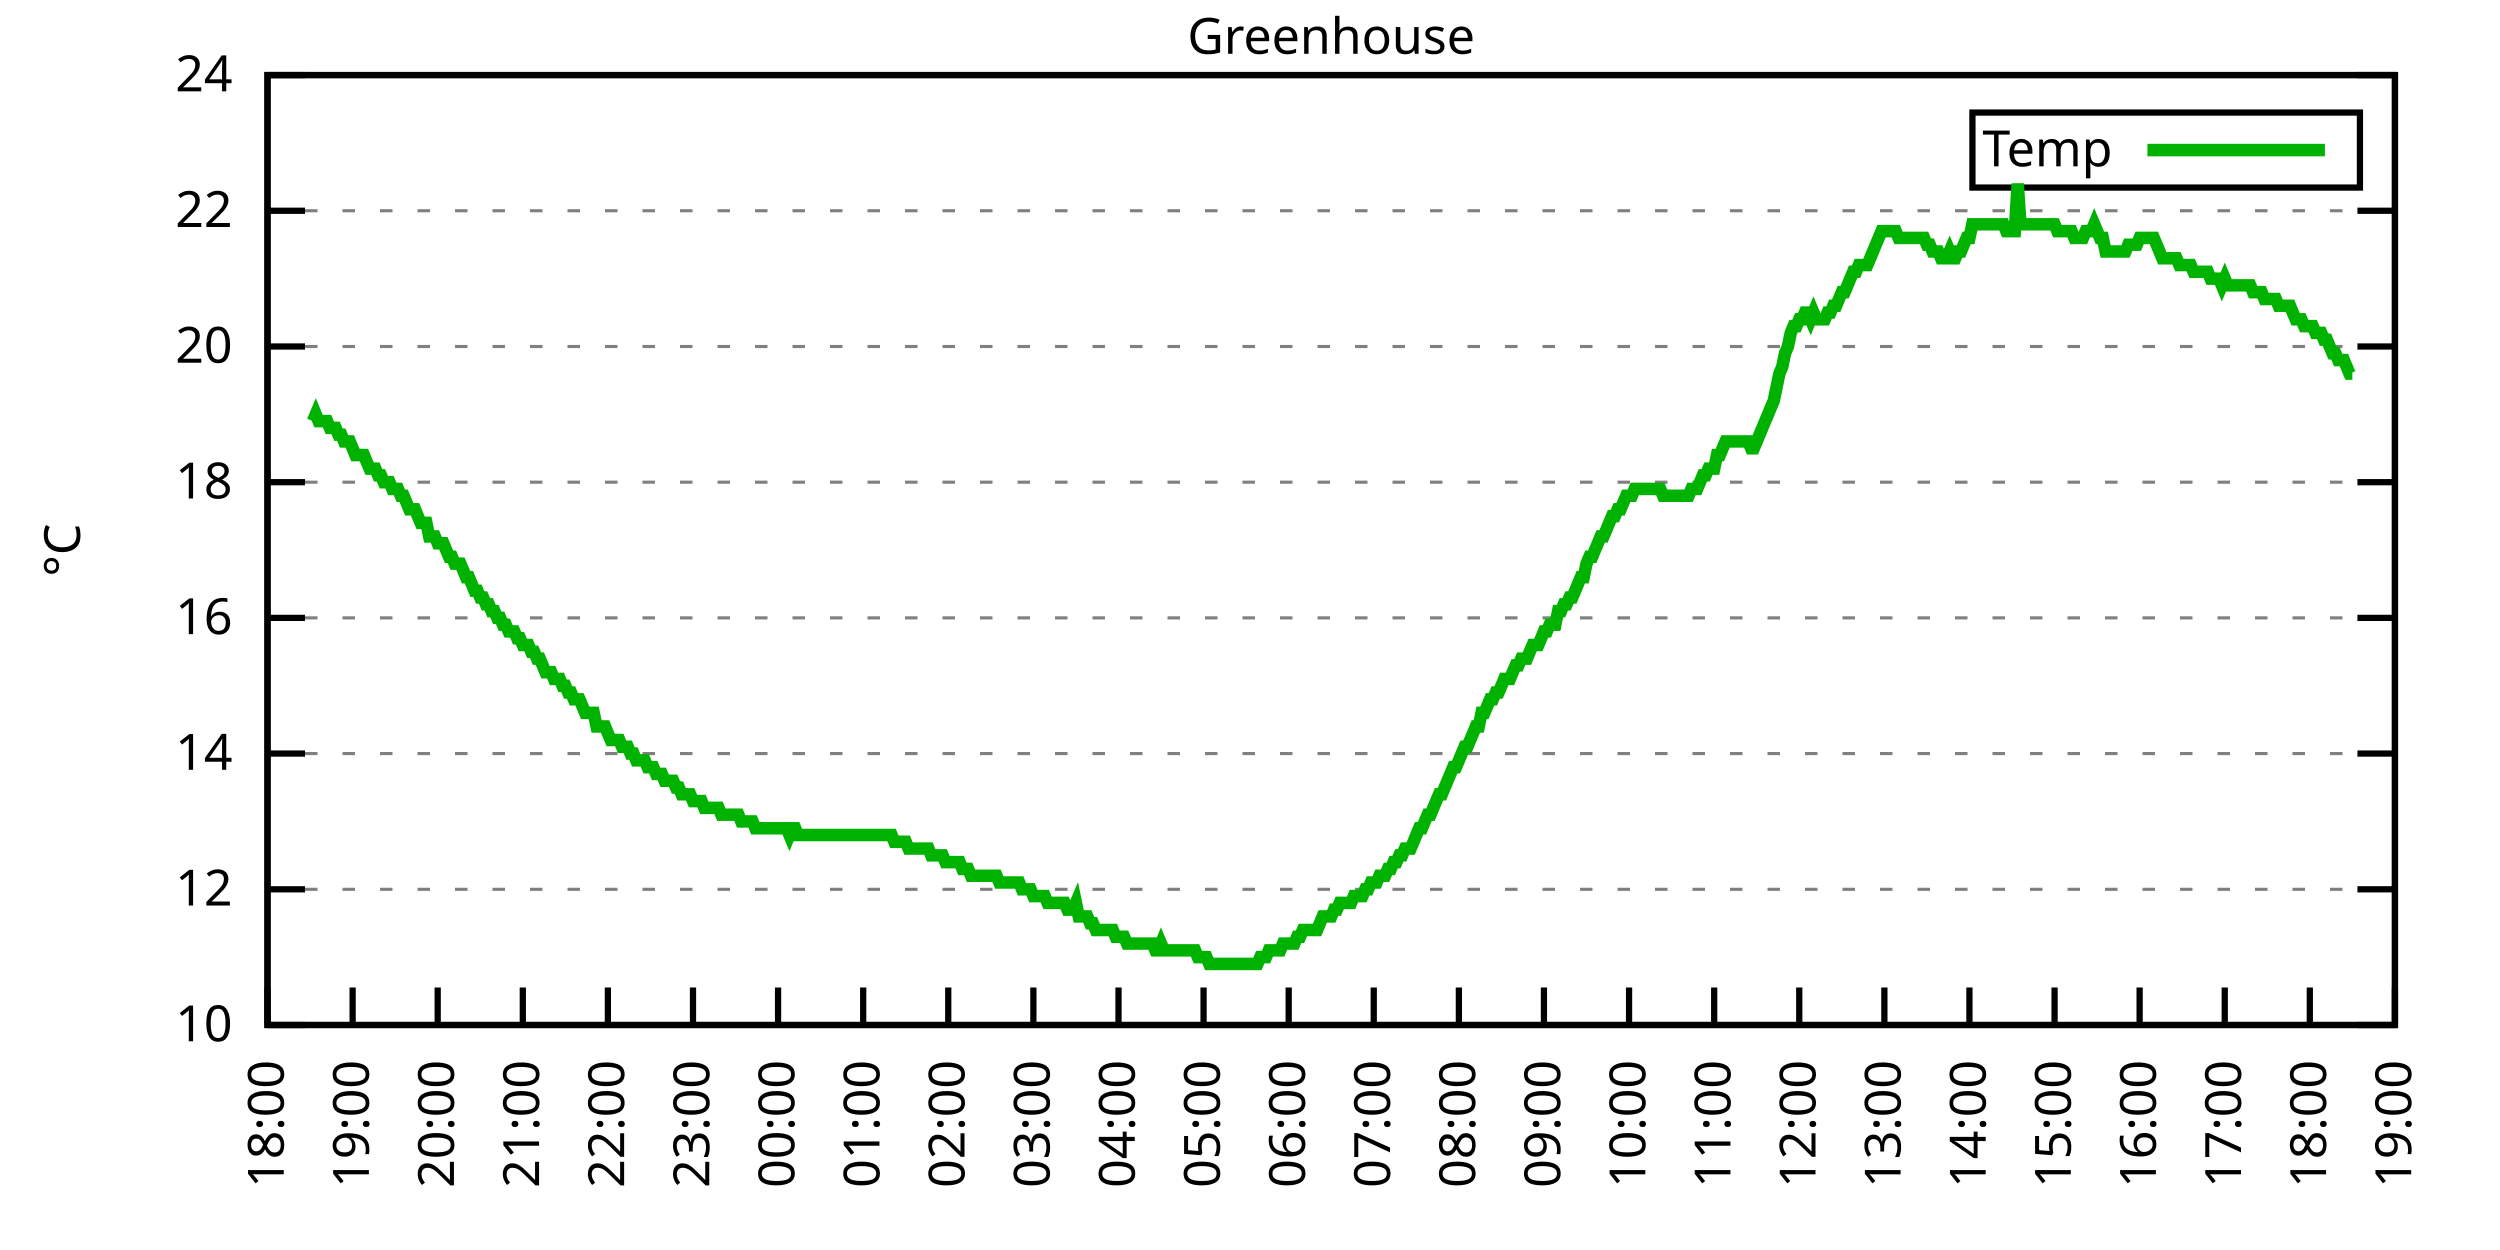
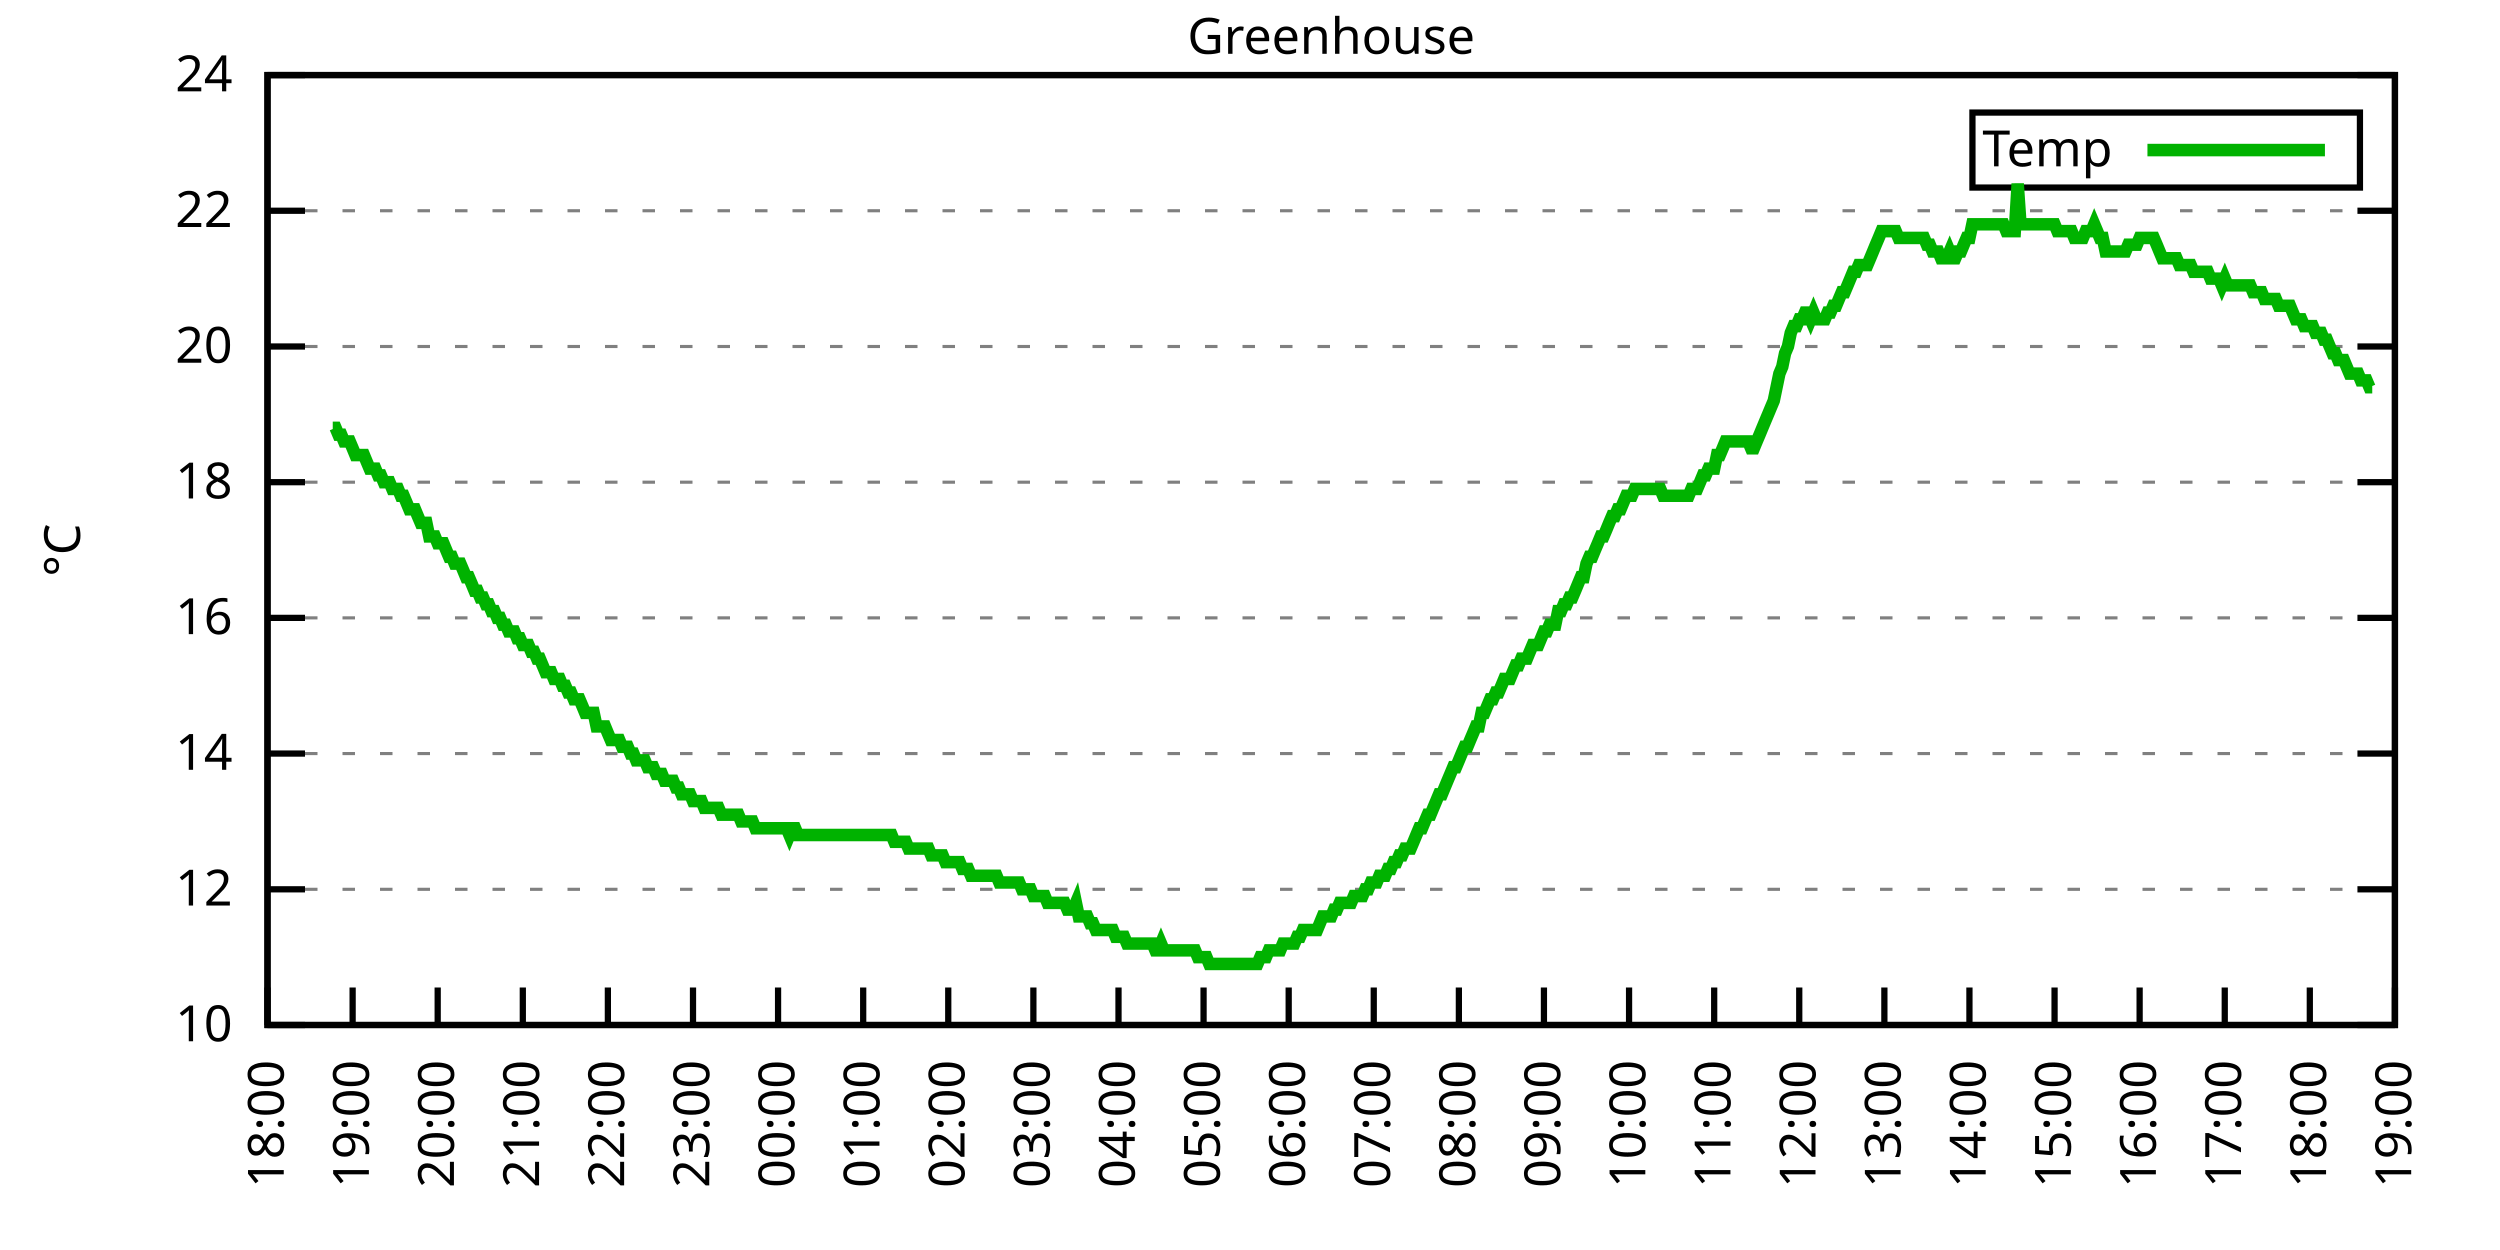
<svg xmlns="http://www.w3.org/2000/svg" xmlns:xlink="http://www.w3.org/1999/xlink" width="400" height="200" viewBox="0 0 400 200">
  <g id="gnuplot_canvas">
    <rect x="0" y="0" width="400" height="200" fill="none" />
    <defs>
      <circle id="gpDot" r="0.5" stroke-width="0.5" stroke="currentColor" />
      <path id="gpPt0" stroke-width="0.333" stroke="currentColor" d="M-1,0 h2 M0,-1 v2" />
      <path id="gpPt1" stroke-width="0.333" stroke="currentColor" d="M-1,-1 L1,1 M1,-1 L-1,1" />
      <path id="gpPt2" stroke-width="0.333" stroke="currentColor" d="M-1,0 L1,0 M0,-1 L0,1 M-1,-1 L1,1 M-1,1 L1,-1" />
      <rect id="gpPt3" stroke-width="0.333" stroke="currentColor" x="-1" y="-1" width="2" height="2" />
      <rect id="gpPt4" stroke-width="0.333" stroke="currentColor" fill="currentColor" x="-1" y="-1" width="2" height="2" />
      <circle id="gpPt5" stroke-width="0.333" stroke="currentColor" cx="0" cy="0" r="1" />
      <use xlink:href="#gpPt5" id="gpPt6" fill="currentColor" stroke="none" />
      <path id="gpPt7" stroke-width="0.333" stroke="currentColor" d="M0,-1.33 L-1.33,0.67 L1.33,0.67 z" />
      <use xlink:href="#gpPt7" id="gpPt8" fill="currentColor" stroke="none" />
      <use xlink:href="#gpPt7" id="gpPt9" stroke="currentColor" transform="rotate(180)" />
      <use xlink:href="#gpPt9" id="gpPt10" fill="currentColor" stroke="none" />
      <use xlink:href="#gpPt3" id="gpPt11" stroke="currentColor" transform="rotate(45)" />
      <use xlink:href="#gpPt11" id="gpPt12" fill="currentColor" stroke="none" />
      <path id="gpPt13" stroke-width="0.333" stroke="currentColor" d="M0,1.330 L1.265,0.411 L0.782,-1.067 L-0.782,-1.076 L-1.265,0.411 z" />
      <use xlink:href="#gpPt13" id="gpPt14" fill="currentColor" stroke="none" />
      <filter id="textbox" filterUnits="objectBoundingBox" x="0" y="0" height="1" width="1">
        <feFlood flood-color="white" flood-opacity="1" result="bgnd" />
        <feComposite in="SourceGraphic" in2="bgnd" operator="atop" />
      </filter>
      <filter id="greybox" filterUnits="objectBoundingBox" x="0" y="0" height="1" width="1">
        <feFlood flood-color="lightgrey" flood-opacity="1" result="grey" />
        <feComposite in="SourceGraphic" in2="grey" operator="atop" />
      </filter>
    </defs>
    <g fill="none" color="white" stroke="currentColor" stroke-width="1.00" stroke-linecap="butt" stroke-linejoin="miter">
</g>
    <g fill="none" color="black" stroke="currentColor" stroke-width="1.00" stroke-linecap="butt" stroke-linejoin="miter">
      <g stroke="none" shape-rendering="crispEdges">
        <polygon fill="rgb(255, 255, 255)" points="42.80,164.00 383.18,164.00 383.18,12.02 42.80,12.02 " />
      </g>
    </g>
    <g fill="none" color="black" stroke="currentColor" stroke-width="1.00" stroke-linecap="butt" stroke-linejoin="miter">
</g>
    <g fill="none" color="black" stroke="black" stroke-width="0.50" stroke-linecap="butt" stroke-linejoin="miter">
</g>
    <g fill="none" color="gray" stroke="currentColor" stroke-width="0.50" stroke-linecap="butt" stroke-linejoin="miter">
      <path stroke="gray" stroke-dasharray="2,4" class="gridline" d="M42.80,164.00 L383.19,164.00  " />
    </g>
    <g fill="none" color="gray" stroke="gray" stroke-width="1.00" stroke-linecap="butt" stroke-linejoin="miter">
</g>
    <g fill="none" color="black" stroke="currentColor" stroke-width="1.00" stroke-linecap="butt" stroke-linejoin="miter">
      <path stroke="black" d="M42.80,164.00 L48.80,164.00 M383.19,164.00 L377.19,164.00  " />
      <g transform="translate(37.20,166.60)" stroke="none" fill="black" font-family="Sans" font-size="8.00" text-anchor="end">
        <text>
          <tspan font-family="Sans"> 10</tspan>
        </text>
      </g>
    </g>
    <g fill="none" color="black" stroke="currentColor" stroke-width="1.00" stroke-linecap="butt" stroke-linejoin="miter">
</g>
    <g fill="none" color="black" stroke="black" stroke-width="0.50" stroke-linecap="butt" stroke-linejoin="miter">
</g>
    <g fill="none" color="gray" stroke="currentColor" stroke-width="0.50" stroke-linecap="butt" stroke-linejoin="miter">
      <path stroke="gray" stroke-dasharray="2,4" class="gridline" d="M42.80,142.29 L383.19,142.29  " />
    </g>
    <g fill="none" color="gray" stroke="gray" stroke-width="1.00" stroke-linecap="butt" stroke-linejoin="miter">
</g>
    <g fill="none" color="black" stroke="currentColor" stroke-width="1.00" stroke-linecap="butt" stroke-linejoin="miter">
      <path stroke="black" d="M42.80,142.29 L48.80,142.29 M383.19,142.29 L377.19,142.29  " />
      <g transform="translate(37.20,144.89)" stroke="none" fill="black" font-family="Sans" font-size="8.00" text-anchor="end">
        <text>
          <tspan font-family="Sans"> 12</tspan>
        </text>
      </g>
    </g>
    <g fill="none" color="black" stroke="currentColor" stroke-width="1.00" stroke-linecap="butt" stroke-linejoin="miter">
</g>
    <g fill="none" color="black" stroke="black" stroke-width="0.50" stroke-linecap="butt" stroke-linejoin="miter">
</g>
    <g fill="none" color="gray" stroke="currentColor" stroke-width="0.50" stroke-linecap="butt" stroke-linejoin="miter">
      <path stroke="gray" stroke-dasharray="2,4" class="gridline" d="M42.80,120.57 L383.19,120.57  " />
    </g>
    <g fill="none" color="gray" stroke="gray" stroke-width="1.00" stroke-linecap="butt" stroke-linejoin="miter">
</g>
    <g fill="none" color="black" stroke="currentColor" stroke-width="1.00" stroke-linecap="butt" stroke-linejoin="miter">
      <path stroke="black" d="M42.80,120.57 L48.80,120.57 M383.19,120.57 L377.19,120.57  " />
      <g transform="translate(37.20,123.17)" stroke="none" fill="black" font-family="Sans" font-size="8.00" text-anchor="end">
        <text>
          <tspan font-family="Sans"> 14</tspan>
        </text>
      </g>
    </g>
    <g fill="none" color="black" stroke="currentColor" stroke-width="1.00" stroke-linecap="butt" stroke-linejoin="miter">
</g>
    <g fill="none" color="black" stroke="black" stroke-width="0.50" stroke-linecap="butt" stroke-linejoin="miter">
</g>
    <g fill="none" color="gray" stroke="currentColor" stroke-width="0.50" stroke-linecap="butt" stroke-linejoin="miter">
      <path stroke="gray" stroke-dasharray="2,4" class="gridline" d="M42.80,98.86 L383.19,98.86  " />
    </g>
    <g fill="none" color="gray" stroke="gray" stroke-width="1.00" stroke-linecap="butt" stroke-linejoin="miter">
</g>
    <g fill="none" color="black" stroke="currentColor" stroke-width="1.00" stroke-linecap="butt" stroke-linejoin="miter">
      <path stroke="black" d="M42.80,98.86 L48.80,98.86 M383.19,98.86 L377.19,98.86  " />
      <g transform="translate(37.20,101.46)" stroke="none" fill="black" font-family="Sans" font-size="8.00" text-anchor="end">
        <text>
          <tspan font-family="Sans"> 16</tspan>
        </text>
      </g>
    </g>
    <g fill="none" color="black" stroke="currentColor" stroke-width="1.00" stroke-linecap="butt" stroke-linejoin="miter">
</g>
    <g fill="none" color="black" stroke="black" stroke-width="0.50" stroke-linecap="butt" stroke-linejoin="miter">
</g>
    <g fill="none" color="gray" stroke="currentColor" stroke-width="0.50" stroke-linecap="butt" stroke-linejoin="miter">
      <path stroke="gray" stroke-dasharray="2,4" class="gridline" d="M42.80,77.15 L383.19,77.15  " />
    </g>
    <g fill="none" color="gray" stroke="gray" stroke-width="1.00" stroke-linecap="butt" stroke-linejoin="miter">
</g>
    <g fill="none" color="black" stroke="currentColor" stroke-width="1.00" stroke-linecap="butt" stroke-linejoin="miter">
      <path stroke="black" d="M42.80,77.15 L48.80,77.15 M383.19,77.15 L377.19,77.15  " />
      <g transform="translate(37.20,79.75)" stroke="none" fill="black" font-family="Sans" font-size="8.00" text-anchor="end">
        <text>
          <tspan font-family="Sans"> 18</tspan>
        </text>
      </g>
    </g>
    <g fill="none" color="black" stroke="currentColor" stroke-width="1.00" stroke-linecap="butt" stroke-linejoin="miter">
</g>
    <g fill="none" color="black" stroke="black" stroke-width="0.50" stroke-linecap="butt" stroke-linejoin="miter">
</g>
    <g fill="none" color="gray" stroke="currentColor" stroke-width="0.50" stroke-linecap="butt" stroke-linejoin="miter">
      <path stroke="gray" stroke-dasharray="2,4" class="gridline" d="M42.80,55.44 L383.19,55.44  " />
    </g>
    <g fill="none" color="gray" stroke="gray" stroke-width="1.00" stroke-linecap="butt" stroke-linejoin="miter">
</g>
    <g fill="none" color="black" stroke="currentColor" stroke-width="1.00" stroke-linecap="butt" stroke-linejoin="miter">
      <path stroke="black" d="M42.80,55.44 L48.80,55.44 M383.19,55.44 L377.19,55.44  " />
      <g transform="translate(37.20,58.04)" stroke="none" fill="black" font-family="Sans" font-size="8.00" text-anchor="end">
        <text>
          <tspan font-family="Sans"> 20</tspan>
        </text>
      </g>
    </g>
    <g fill="none" color="black" stroke="currentColor" stroke-width="1.00" stroke-linecap="butt" stroke-linejoin="miter">
</g>
    <g fill="none" color="black" stroke="black" stroke-width="0.50" stroke-linecap="butt" stroke-linejoin="miter">
</g>
    <g fill="none" color="gray" stroke="currentColor" stroke-width="0.50" stroke-linecap="butt" stroke-linejoin="miter">
      <path stroke="gray" stroke-dasharray="2,4" class="gridline" d="M42.80,33.72 L383.19,33.72  " />
    </g>
    <g fill="none" color="gray" stroke="gray" stroke-width="1.00" stroke-linecap="butt" stroke-linejoin="miter">
</g>
    <g fill="none" color="black" stroke="currentColor" stroke-width="1.00" stroke-linecap="butt" stroke-linejoin="miter">
      <path stroke="black" d="M42.80,33.72 L48.80,33.72 M383.19,33.72 L377.19,33.72  " />
      <g transform="translate(37.20,36.32)" stroke="none" fill="black" font-family="Sans" font-size="8.00" text-anchor="end">
        <text>
          <tspan font-family="Sans"> 22</tspan>
        </text>
      </g>
    </g>
    <g fill="none" color="black" stroke="currentColor" stroke-width="1.00" stroke-linecap="butt" stroke-linejoin="miter">
</g>
    <g fill="none" color="black" stroke="black" stroke-width="0.50" stroke-linecap="butt" stroke-linejoin="miter">
</g>
    <g fill="none" color="gray" stroke="currentColor" stroke-width="0.50" stroke-linecap="butt" stroke-linejoin="miter">
      <path stroke="gray" stroke-dasharray="2,4" class="gridline" d="M42.80,12.01 L383.19,12.01  " />
    </g>
    <g fill="none" color="gray" stroke="gray" stroke-width="1.00" stroke-linecap="butt" stroke-linejoin="miter">
</g>
    <g fill="none" color="black" stroke="currentColor" stroke-width="1.00" stroke-linecap="butt" stroke-linejoin="miter">
      <path stroke="black" d="M42.80,12.01 L48.80,12.01 M383.19,12.01 L377.19,12.01  " />
      <g transform="translate(37.20,14.61)" stroke="none" fill="black" font-family="Sans" font-size="8.00" text-anchor="end">
        <text>
          <tspan font-family="Sans"> 24</tspan>
        </text>
      </g>
    </g>
    <g fill="none" color="black" stroke="currentColor" stroke-width="1.00" stroke-linecap="butt" stroke-linejoin="miter">
      <path stroke="black" d="M42.80,164.00 L42.80,158.00  " />
      <g transform="translate(45.40,169.60) rotate(270.00)" stroke="none" fill="black" font-family="Sans" font-size="8.00" text-anchor="end">
        <text>
          <tspan font-family="Sans">18:00</tspan>
        </text>
      </g>
    </g>
    <g fill="none" color="black" stroke="currentColor" stroke-width="1.00" stroke-linecap="butt" stroke-linejoin="miter">
      <path stroke="black" d="M56.42,164.00 L56.42,158.00  " />
      <g transform="translate(59.02,169.60) rotate(270.00)" stroke="none" fill="black" font-family="Sans" font-size="8.00" text-anchor="end">
        <text>
          <tspan font-family="Sans">19:00</tspan>
        </text>
      </g>
    </g>
    <g fill="none" color="black" stroke="currentColor" stroke-width="1.00" stroke-linecap="butt" stroke-linejoin="miter">
      <path stroke="black" d="M70.03,164.00 L70.03,158.00  " />
      <g transform="translate(72.63,169.60) rotate(270.00)" stroke="none" fill="black" font-family="Sans" font-size="8.00" text-anchor="end">
        <text>
          <tspan font-family="Sans">20:00</tspan>
        </text>
      </g>
    </g>
    <g fill="none" color="black" stroke="currentColor" stroke-width="1.00" stroke-linecap="butt" stroke-linejoin="miter">
      <path stroke="black" d="M83.65,164.00 L83.65,158.00  " />
      <g transform="translate(86.25,169.60) rotate(270.00)" stroke="none" fill="black" font-family="Sans" font-size="8.00" text-anchor="end">
        <text>
          <tspan font-family="Sans">21:00</tspan>
        </text>
      </g>
    </g>
    <g fill="none" color="black" stroke="currentColor" stroke-width="1.00" stroke-linecap="butt" stroke-linejoin="miter">
      <path stroke="black" d="M97.26,164.00 L97.26,158.00  " />
      <g transform="translate(99.86,169.60) rotate(270.00)" stroke="none" fill="black" font-family="Sans" font-size="8.00" text-anchor="end">
        <text>
          <tspan font-family="Sans">22:00</tspan>
        </text>
      </g>
    </g>
    <g fill="none" color="black" stroke="currentColor" stroke-width="1.00" stroke-linecap="butt" stroke-linejoin="miter">
      <path stroke="black" d="M110.88,164.00 L110.88,158.00  " />
      <g transform="translate(113.48,169.60) rotate(270.00)" stroke="none" fill="black" font-family="Sans" font-size="8.00" text-anchor="end">
        <text>
          <tspan font-family="Sans">23:00</tspan>
        </text>
      </g>
    </g>
    <g fill="none" color="black" stroke="currentColor" stroke-width="1.00" stroke-linecap="butt" stroke-linejoin="miter">
      <path stroke="black" d="M124.49,164.00 L124.49,158.00  " />
      <g transform="translate(127.09,169.60) rotate(270.00)" stroke="none" fill="black" font-family="Sans" font-size="8.00" text-anchor="end">
        <text>
          <tspan font-family="Sans">00:00</tspan>
        </text>
      </g>
    </g>
    <g fill="none" color="black" stroke="currentColor" stroke-width="1.00" stroke-linecap="butt" stroke-linejoin="miter">
      <path stroke="black" d="M138.11,164.00 L138.11,158.00  " />
      <g transform="translate(140.71,169.60) rotate(270.00)" stroke="none" fill="black" font-family="Sans" font-size="8.00" text-anchor="end">
        <text>
          <tspan font-family="Sans">01:00</tspan>
        </text>
      </g>
    </g>
    <g fill="none" color="black" stroke="currentColor" stroke-width="1.00" stroke-linecap="butt" stroke-linejoin="miter">
      <path stroke="black" d="M151.72,164.00 L151.72,158.00  " />
      <g transform="translate(154.32,169.60) rotate(270.00)" stroke="none" fill="black" font-family="Sans" font-size="8.00" text-anchor="end">
        <text>
          <tspan font-family="Sans">02:00</tspan>
        </text>
      </g>
    </g>
    <g fill="none" color="black" stroke="currentColor" stroke-width="1.00" stroke-linecap="butt" stroke-linejoin="miter">
      <path stroke="black" d="M165.34,164.00 L165.34,158.00  " />
      <g transform="translate(167.94,169.60) rotate(270.00)" stroke="none" fill="black" font-family="Sans" font-size="8.00" text-anchor="end">
        <text>
          <tspan font-family="Sans">03:00</tspan>
        </text>
      </g>
    </g>
    <g fill="none" color="black" stroke="currentColor" stroke-width="1.00" stroke-linecap="butt" stroke-linejoin="miter">
      <path stroke="black" d="M178.96,164.00 L178.96,158.00  " />
      <g transform="translate(181.56,169.60) rotate(270.00)" stroke="none" fill="black" font-family="Sans" font-size="8.00" text-anchor="end">
        <text>
          <tspan font-family="Sans">04:00</tspan>
        </text>
      </g>
    </g>
    <g fill="none" color="black" stroke="currentColor" stroke-width="1.00" stroke-linecap="butt" stroke-linejoin="miter">
      <path stroke="black" d="M192.57,164.00 L192.57,158.00  " />
      <g transform="translate(195.17,169.60) rotate(270.00)" stroke="none" fill="black" font-family="Sans" font-size="8.00" text-anchor="end">
        <text>
          <tspan font-family="Sans">05:00</tspan>
        </text>
      </g>
    </g>
    <g fill="none" color="black" stroke="currentColor" stroke-width="1.00" stroke-linecap="butt" stroke-linejoin="miter">
      <path stroke="black" d="M206.19,164.00 L206.19,158.00  " />
      <g transform="translate(208.79,169.60) rotate(270.00)" stroke="none" fill="black" font-family="Sans" font-size="8.00" text-anchor="end">
        <text>
          <tspan font-family="Sans">06:00</tspan>
        </text>
      </g>
    </g>
    <g fill="none" color="black" stroke="currentColor" stroke-width="1.00" stroke-linecap="butt" stroke-linejoin="miter">
      <path stroke="black" d="M219.80,164.00 L219.80,158.00  " />
      <g transform="translate(222.40,169.60) rotate(270.00)" stroke="none" fill="black" font-family="Sans" font-size="8.00" text-anchor="end">
        <text>
          <tspan font-family="Sans">07:00</tspan>
        </text>
      </g>
    </g>
    <g fill="none" color="black" stroke="currentColor" stroke-width="1.00" stroke-linecap="butt" stroke-linejoin="miter">
      <path stroke="black" d="M233.42,164.00 L233.42,158.00  " />
      <g transform="translate(236.02,169.60) rotate(270.00)" stroke="none" fill="black" font-family="Sans" font-size="8.00" text-anchor="end">
        <text>
          <tspan font-family="Sans">08:00</tspan>
        </text>
      </g>
    </g>
    <g fill="none" color="black" stroke="currentColor" stroke-width="1.00" stroke-linecap="butt" stroke-linejoin="miter">
      <path stroke="black" d="M247.03,164.00 L247.03,158.00  " />
      <g transform="translate(249.63,169.60) rotate(270.00)" stroke="none" fill="black" font-family="Sans" font-size="8.00" text-anchor="end">
        <text>
          <tspan font-family="Sans">09:00</tspan>
        </text>
      </g>
    </g>
    <g fill="none" color="black" stroke="currentColor" stroke-width="1.00" stroke-linecap="butt" stroke-linejoin="miter">
      <path stroke="black" d="M260.65,164.00 L260.65,158.00  " />
      <g transform="translate(263.25,169.60) rotate(270.00)" stroke="none" fill="black" font-family="Sans" font-size="8.00" text-anchor="end">
        <text>
          <tspan font-family="Sans">10:00</tspan>
        </text>
      </g>
    </g>
    <g fill="none" color="black" stroke="currentColor" stroke-width="1.00" stroke-linecap="butt" stroke-linejoin="miter">
      <path stroke="black" d="M274.27,164.00 L274.27,158.00  " />
      <g transform="translate(276.87,169.60) rotate(270.00)" stroke="none" fill="black" font-family="Sans" font-size="8.00" text-anchor="end">
        <text>
          <tspan font-family="Sans">11:00</tspan>
        </text>
      </g>
    </g>
    <g fill="none" color="black" stroke="currentColor" stroke-width="1.00" stroke-linecap="butt" stroke-linejoin="miter">
      <path stroke="black" d="M287.88,164.00 L287.88,158.00  " />
      <g transform="translate(290.48,169.60) rotate(270.00)" stroke="none" fill="black" font-family="Sans" font-size="8.00" text-anchor="end">
        <text>
          <tspan font-family="Sans">12:00</tspan>
        </text>
      </g>
    </g>
    <g fill="none" color="black" stroke="currentColor" stroke-width="1.00" stroke-linecap="butt" stroke-linejoin="miter">
      <path stroke="black" d="M301.50,164.00 L301.50,158.00  " />
      <g transform="translate(304.10,169.60) rotate(270.00)" stroke="none" fill="black" font-family="Sans" font-size="8.00" text-anchor="end">
        <text>
          <tspan font-family="Sans">13:00</tspan>
        </text>
      </g>
    </g>
    <g fill="none" color="black" stroke="currentColor" stroke-width="1.00" stroke-linecap="butt" stroke-linejoin="miter">
      <path stroke="black" d="M315.11,164.00 L315.11,158.00  " />
      <g transform="translate(317.71,169.60) rotate(270.00)" stroke="none" fill="black" font-family="Sans" font-size="8.00" text-anchor="end">
        <text>
          <tspan font-family="Sans">14:00</tspan>
        </text>
      </g>
    </g>
    <g fill="none" color="black" stroke="currentColor" stroke-width="1.00" stroke-linecap="butt" stroke-linejoin="miter">
      <path stroke="black" d="M328.73,164.00 L328.73,158.00  " />
      <g transform="translate(331.33,169.60) rotate(270.00)" stroke="none" fill="black" font-family="Sans" font-size="8.00" text-anchor="end">
        <text>
          <tspan font-family="Sans">15:00</tspan>
        </text>
      </g>
    </g>
    <g fill="none" color="black" stroke="currentColor" stroke-width="1.00" stroke-linecap="butt" stroke-linejoin="miter">
      <path stroke="black" d="M342.34,164.00 L342.34,158.00  " />
      <g transform="translate(344.94,169.60) rotate(270.00)" stroke="none" fill="black" font-family="Sans" font-size="8.00" text-anchor="end">
        <text>
          <tspan font-family="Sans">16:00</tspan>
        </text>
      </g>
    </g>
    <g fill="none" color="black" stroke="currentColor" stroke-width="1.00" stroke-linecap="butt" stroke-linejoin="miter">
      <path stroke="black" d="M355.96,164.00 L355.96,158.00  " />
      <g transform="translate(358.56,169.60) rotate(270.00)" stroke="none" fill="black" font-family="Sans" font-size="8.00" text-anchor="end">
        <text>
          <tspan font-family="Sans">17:00</tspan>
        </text>
      </g>
    </g>
    <g fill="none" color="black" stroke="currentColor" stroke-width="1.00" stroke-linecap="butt" stroke-linejoin="miter">
      <path stroke="black" d="M369.57,164.00 L369.57,158.00  " />
      <g transform="translate(372.17,169.60) rotate(270.00)" stroke="none" fill="black" font-family="Sans" font-size="8.00" text-anchor="end">
        <text>
          <tspan font-family="Sans">18:00</tspan>
        </text>
      </g>
    </g>
    <g fill="none" color="black" stroke="currentColor" stroke-width="1.00" stroke-linecap="butt" stroke-linejoin="miter">
      <path stroke="black" d="M383.19,164.00 L383.19,158.00  " />
      <g transform="translate(385.79,169.60) rotate(270.00)" stroke="none" fill="black" font-family="Sans" font-size="8.00" text-anchor="end">
        <text>
          <tspan font-family="Sans">19:00</tspan>
        </text>
      </g>
    </g>
    <g fill="none" color="black" stroke="currentColor" stroke-width="1.00" stroke-linecap="butt" stroke-linejoin="miter">
</g>
    <g fill="none" color="black" stroke="currentColor" stroke-width="1.00" stroke-linecap="butt" stroke-linejoin="miter">
      <path stroke="black" d="M42.80,12.01 L42.80,164.00 L383.19,164.00 L383.19,12.01 L42.80,12.01 Z  " />
    </g>
    <g fill="none" color="black" stroke="currentColor" stroke-width="1.00" stroke-linecap="butt" stroke-linejoin="miter">
</g>
    <g fill="none" color="black" stroke="currentColor" stroke-width="1.00" stroke-linecap="butt" stroke-linejoin="miter">
      <path stroke="black" d="M315.59,30.01 L315.59,18.01 L377.59,18.01 L377.59,30.01 L315.59,30.01 Z  " />
    </g>
    <g id="Greenhouse_plot_1">
      <g fill="none" color="white" stroke="black" stroke-width="2.00" stroke-linecap="butt" stroke-linejoin="miter">
</g>
      <g fill="none" color="black" stroke="currentColor" stroke-width="2.00" stroke-linecap="butt" stroke-linejoin="miter">
        <g transform="translate(337.99,26.61)" stroke="none" fill="black" font-family="Sans" font-size="8.00" text-anchor="end">
          <text>
            <tspan font-family="Sans">Temp</tspan>
          </text>
        </g>
      </g>
      <g fill="none" color="black" stroke="currentColor" stroke-width="2.00" stroke-linecap="butt" stroke-linejoin="miter">
-         <path stroke="rgb(  0, 178,   0)" d="M343.59,24.01 L371.99,24.01 M50.06,67.38 L50.52,66.29 L50.97,67.38 L51.42,67.38 L51.88,67.38 L52.33,67.38   L52.78,68.46 L53.24,68.46 L53.69,68.46 L54.15,69.55 L54.60,69.55 L55.05,70.63 L55.51,70.63 L55.96,70.63   L56.42,71.72 L56.87,72.81 L57.32,72.81 L57.78,72.81 L58.23,72.81 L58.68,73.89 L59.14,74.98 L59.59,74.98   L60.05,74.98 L60.50,76.06 L60.95,76.06 L61.41,77.15 L61.86,77.15 L62.32,77.15 L62.77,78.23 L63.22,78.23   L63.68,78.23 L64.13,79.32 L64.58,79.32 L65.04,80.41 L65.49,81.49 L65.95,81.49 L66.40,81.49 L66.85,82.58   L67.31,83.66 L67.76,83.66 L68.22,83.66 L68.67,85.83 L69.12,85.83 L69.58,85.83 L70.03,86.92 L70.49,86.92   L70.94,86.92 L71.39,88.00 L71.85,89.09 L72.30,89.09 L72.75,90.18 L73.21,90.18 L73.66,90.18 L74.12,91.26   L74.57,92.35 L75.02,92.35 L75.48,93.43 L75.93,94.52 L76.39,94.52 L76.84,95.60 L77.29,95.60 L77.75,96.69   L78.20,96.69 L78.65,97.78 L79.11,97.78 L79.56,98.86 L80.02,98.86 L80.47,99.95 L80.92,99.95 L81.38,101.03   L81.83,101.03 L82.29,101.03 L82.74,102.12 L83.19,102.12 L83.65,103.20 L84.10,103.20 L84.55,103.20 L85.01,104.29   L85.46,104.29 L85.92,105.38 L86.37,105.38 L86.82,106.46 L87.28,107.55 L87.73,107.55 L88.19,107.55 L88.64,108.63   L89.09,108.63 L89.55,108.63 L90.00,109.72 L90.45,109.72 L90.91,110.80 L91.36,110.80 L91.82,111.89 L92.27,111.89   L92.72,111.89 L93.18,112.97 L93.63,114.06 L94.09,114.06 L94.54,114.06 L94.99,114.06 L95.45,116.23 L95.90,116.23   L96.35,116.23 L96.81,116.23 L97.26,117.32 L97.72,118.40 L98.17,118.40 L98.62,118.40 L99.08,118.40 L99.53,119.49   L99.99,119.49 L100.44,119.49 L100.89,120.57 L101.35,120.57 L101.80,121.66 L102.25,121.66 L102.71,121.66 L103.16,121.66   L103.62,122.75 L104.07,122.75 L104.52,122.75 L104.98,123.83 L105.43,123.83 L105.89,123.83 L106.34,124.92 L106.79,124.92   L107.25,124.92 L107.70,124.92 L108.15,126.00 L108.61,126.00 L109.06,127.09 L109.52,127.09 L109.97,127.09 L110.42,127.09   L110.88,128.17 L111.33,128.17 L111.79,128.17 L112.24,128.17 L112.69,129.26 L113.15,129.26 L113.60,129.26 L114.05,129.26   L114.51,129.26 L114.96,129.26 L115.42,130.35 L115.87,130.35 L116.32,130.35 L116.78,130.35 L117.23,130.35 L117.69,130.35   L118.14,130.35 L118.59,131.43 L119.05,131.43 L119.50,131.43 L119.96,131.43 L120.41,131.43 L120.86,132.52 L121.32,132.52   L121.77,132.52 L122.22,132.52 L122.68,132.52 L123.13,132.52 L123.59,132.52 L124.04,132.52 L124.49,132.52 L124.95,132.52   L125.40,132.52 L125.86,132.52 L126.31,133.60 L126.76,132.52 L127.22,132.52 L127.67,133.60 L128.12,133.60 L128.58,133.60   L129.03,133.60 L129.49,133.60 L129.94,133.60 L130.39,133.60 L130.85,133.60 L131.30,133.60 L131.76,133.60 L132.21,133.60   L132.66,133.60 L133.12,133.60 L133.57,133.60 L134.02,133.60 L134.48,133.60 L134.93,133.60 L135.39,133.60 L135.84,133.60   L136.29,133.60 L136.75,133.60 L137.20,133.60 L137.66,133.60 L138.11,133.60 L138.56,133.60 L139.02,133.60 L139.47,133.60   L139.92,133.60 L140.38,133.60 L140.83,133.60 L141.29,133.60 L141.74,133.60 L142.19,133.60 L142.65,133.60 L143.10,134.69   L143.56,134.69 L144.01,134.69 L144.46,134.69 L144.92,134.69 L145.37,135.77 L145.82,135.77 L146.28,135.77 L146.73,135.77   L147.19,135.77 L147.64,135.77 L148.09,135.77 L148.55,135.77 L149.00,136.86 L149.46,136.86 L149.91,136.86 L150.36,136.86   L150.82,136.86 L151.27,137.94 L151.72,137.94 L152.18,137.94 L152.63,137.94 L153.09,137.94 L153.54,137.94 L153.99,139.03   L154.45,139.03 L154.90,139.03 L155.36,140.12 L155.81,140.12 L156.26,140.12 L156.72,140.12 L157.17,140.12 L157.62,140.12   L158.08,140.12 L158.53,140.12 L158.99,140.12 L159.44,140.12 L159.89,141.20 L160.35,141.20 L160.80,141.20 L161.26,141.20   L161.71,141.20 L162.16,141.20 L162.62,141.20 L163.07,141.20 L163.52,142.29 L163.98,142.29 L164.43,142.29 L164.89,142.29   L165.34,143.37 L165.79,143.37 L166.25,143.37 L166.70,143.37 L167.16,143.37 L167.61,144.46 L168.06,144.46 L168.52,144.46   L168.97,144.46 L169.43,144.46 L169.88,144.46 L170.33,144.46 L170.79,145.54 L171.24,145.54 L171.69,145.54 L172.15,144.46   L172.60,146.63 L173.06,146.63 L173.51,146.63 L173.96,146.63 L174.42,147.72 L174.87,147.72 L175.33,148.80 L175.78,148.80   L176.23,148.80 L176.69,148.80 L177.14,148.80 L177.59,148.80 L178.05,148.80 L178.50,149.89 L178.96,149.89 L179.41,149.89   L179.86,149.89 L180.32,150.97 L180.77,150.97 L181.23,150.97 L181.68,150.97 L182.13,150.97 L182.59,150.97 L183.04,150.97   L183.49,150.97 L183.95,150.97 L184.40,150.97 L184.86,152.06 L185.31,152.06 L185.76,150.97 L186.22,152.06 L186.67,152.06   L187.13,152.06 L187.58,152.06 L188.03,152.06 L188.49,152.06 L188.94,152.06 L189.39,152.06 L189.85,152.06 L190.30,152.06   L190.76,152.06 L191.21,152.06 L191.66,153.14 L192.12,153.14 L192.57,153.14 L193.03,153.14 L193.48,154.23 L193.93,154.23   L194.39,154.23 L194.84,154.23 L195.29,154.23 L195.75,154.23 L196.20,154.23 L196.66,154.23 L197.11,154.23 L197.56,154.23   L198.02,154.23 L198.47,154.23 L198.93,154.23 L199.38,154.23 L199.83,154.23 L200.29,154.23 L200.74,154.23 L201.19,154.23   L201.65,153.14 L202.10,153.14 L202.56,153.14 L203.01,152.06 L203.46,152.06 L203.92,152.06 L204.37,152.06 L204.83,152.06   L205.28,150.97 L205.73,150.97 L206.19,150.97 L206.64,150.97 L207.09,150.97 L207.55,149.89 L208.00,149.89 L208.46,148.80   L208.91,148.80 L209.36,148.80 L209.82,148.80 L210.27,148.80 L210.73,148.80 L211.18,147.72 L211.63,146.63 L212.09,146.63   L212.54,146.63 L213.00,146.63 L213.45,145.54 L213.90,145.54 L214.36,144.46 L214.81,144.46 L215.26,144.46 L215.72,144.46   L216.17,144.46 L216.63,143.37 L217.08,143.37 L217.53,143.37 L217.99,143.37 L218.44,142.29 L218.90,142.29 L219.35,141.20   L219.80,141.20 L220.26,141.20 L220.71,140.12 L221.16,140.12 L221.62,140.12 L222.07,139.03 L222.53,139.03 L222.98,137.94   L223.43,137.94 L223.89,136.86 L224.34,136.86 L224.80,135.77 L225.25,135.77 L225.70,135.77 L226.16,134.69 L226.61,133.60   L227.06,132.52 L227.52,132.52 L227.97,131.43 L228.43,130.35 L228.88,130.35 L229.33,129.26 L229.79,128.17 L230.24,127.09   L230.70,127.09 L231.15,126.00 L231.60,124.92 L232.06,123.83 L232.51,122.75 L232.96,122.75 L233.42,121.66 L233.87,120.57   L234.33,119.49 L234.78,119.49 L235.23,118.40 L235.69,117.32 L236.14,116.23 L236.60,116.23 L237.05,114.06 L237.50,114.06   L237.96,112.97 L238.41,111.89 L238.86,111.89 L239.32,110.80 L239.77,110.80 L240.23,109.72 L240.68,108.63 L241.13,108.63   L241.59,108.63 L242.04,107.55 L242.50,106.46 L242.95,106.46 L243.40,105.38 L243.86,105.38 L244.31,105.38 L244.76,104.29   L245.22,103.20 L245.67,103.20 L246.13,103.20 L246.58,102.12 L247.03,101.03 L247.49,101.03 L247.94,99.95 L248.40,99.95   L248.85,99.95 L249.30,97.78 L249.76,97.78 L250.21,96.69 L250.66,96.69 L251.12,95.60 L251.57,95.60 L252.03,94.52   L252.48,93.43 L252.93,92.35 L253.39,92.35 L253.84,90.18 L254.30,89.09 L254.75,89.09 L255.20,88.00 L255.66,86.92   L256.11,85.83 L256.56,85.83 L257.02,84.75 L257.47,83.66 L257.93,82.58 L258.38,82.58 L258.83,81.49 L259.29,81.49   L259.74,80.41 L260.20,79.32 L260.65,79.32 L261.10,79.32 L261.56,78.23 L262.01,78.23 L262.47,78.23 L262.92,78.23   L263.37,78.23 L263.83,78.23 L264.28,78.23 L264.73,78.23 L265.19,78.23 L265.64,78.23 L266.10,79.32 L266.55,79.32   L267.00,79.32 L267.46,79.32 L267.91,79.32 L268.37,79.32 L268.82,79.32 L269.27,79.32 L269.73,79.32 L270.18,79.32   L270.63,78.23 L271.09,78.23 L271.54,78.23 L272.00,77.15 L272.45,76.06 L272.90,76.06 L273.36,74.98 L273.81,74.98   L274.27,74.98 L274.72,72.81 L275.17,72.81 L275.63,71.72 L276.08,70.63 L276.53,70.63 L276.99,70.63 L277.44,70.63   L277.90,70.63 L278.35,70.63 L278.80,70.63 L279.26,70.63 L279.71,70.63 L280.17,71.72 L280.62,71.72 L281.07,70.63   L281.53,69.55 L281.98,68.46 L282.43,67.38 L282.89,66.29 L283.34,65.21 L283.80,64.12 L284.25,61.95 L284.70,59.78   L285.16,58.69 L285.61,56.52 L286.07,55.44 L286.52,53.26 L286.97,52.18 L287.43,52.18 L287.88,51.09 L288.33,51.09   L288.79,50.01 L289.24,50.01 L289.70,51.09 L290.15,50.01 L290.60,51.09 L291.06,51.09 L291.51,51.09 L291.97,51.09   L292.42,50.01 L292.87,50.01 L293.33,48.92 L293.78,48.92 L294.23,47.84 L294.69,46.75 L295.14,46.75 L295.60,45.66   L296.05,44.58 L296.50,43.49 L296.96,43.49 L297.41,42.41 L297.87,42.41 L298.32,42.41 L298.77,42.41 L299.23,41.32   L299.68,40.24 L300.13,39.15 L300.59,38.07 L301.04,36.98 L301.50,36.98 L301.95,36.98 L302.40,36.98 L302.86,36.98   L303.31,36.98 L303.77,38.07 L304.22,38.07 L304.67,38.07 L305.13,38.07 L305.58,38.07 L306.03,38.07 L306.49,38.07   L306.94,38.07 L307.40,38.07 L307.85,38.07 L308.30,39.15 L308.76,39.15 L309.21,40.24 L309.67,40.24 L310.12,40.24   L310.57,41.32 L311.03,41.32 L311.48,41.32 L311.94,40.24 L312.39,41.32 L312.84,41.32 L313.30,40.24 L313.75,40.24   L314.20,39.15 L314.66,38.07 L315.11,38.07 L315.57,35.89 L316.02,35.89 L316.47,35.89 L316.93,35.89 L317.38,35.89   L317.84,35.89 L318.29,35.89 L318.74,35.89 L319.20,35.89 L319.65,35.89 L320.10,35.89 L320.56,35.89 L321.01,36.98   L321.47,36.98 L321.92,36.98 L322.37,36.98 L322.83,29.38 L323.28,35.89 L323.74,35.89 L324.19,35.89 L324.64,35.89   L325.10,35.89 L325.55,35.89 L326.00,35.89 L326.46,35.89 L326.91,35.89 L327.37,35.89 L327.82,35.89 L328.27,35.89   L328.73,35.89 L329.18,36.98 L329.64,36.98 L330.09,36.98 L330.54,36.98 L331.00,36.98 L331.45,36.98 L331.90,38.07   L332.36,38.07 L332.81,38.07 L333.27,38.07 L333.72,36.98 L334.17,36.98 L334.63,36.98 L335.08,35.89 L335.54,36.98   L335.99,38.07 L336.44,38.07 L336.90,40.24 L337.35,40.24 L337.80,40.24 L338.26,40.24 L338.71,40.24 L339.17,40.24   L339.62,40.24 L340.07,40.24 L340.53,39.15 L340.98,39.15 L341.44,39.15 L341.89,39.15 L342.34,38.07 L342.80,38.07   L343.25,38.07 L343.70,38.07 L344.16,38.07 L344.61,38.07 L345.07,39.15 L345.52,40.24 L345.97,41.32 L346.43,41.32   L346.88,41.32 L347.34,41.32 L347.79,41.32 L348.24,41.32 L348.70,42.41 L349.15,42.41 L349.60,42.41 L350.06,42.41   L350.51,42.41 L350.97,43.49 L351.42,43.49 L351.87,43.49 L352.33,43.49 L352.78,43.49 L353.24,43.49 L353.69,44.58   L354.14,44.58 L354.60,44.58 L355.05,44.58 L355.50,45.66 L355.96,44.58 L356.41,45.66 L356.87,45.66 L357.32,45.66   L357.77,45.66 L358.23,45.66 L358.68,45.66 L359.14,45.66 L359.59,45.66 L360.04,45.66 L360.50,46.75 L360.95,46.75   L361.41,46.75 L361.86,46.75 L362.31,47.84 L362.77,47.84 L363.22,47.84 L363.67,47.84 L364.13,47.84 L364.58,48.92   L365.04,48.92 L365.49,48.92 L365.94,48.92 L366.40,48.92 L366.85,50.01 L367.31,51.09 L367.76,51.09 L368.21,51.09   L368.67,52.18 L369.12,52.18 L369.57,52.18 L370.03,52.18 L370.48,53.26 L370.94,53.26 L371.39,53.26 L371.84,54.35   L372.30,54.35 L372.75,55.44 L373.21,56.52 L373.66,56.52 L374.11,57.61 L374.57,57.61 L375.02,57.61 L375.47,58.69   L375.93,59.78 L376.38,59.78  " />
+         <path stroke="rgb(  0, 178,   0)" d="M343.59,24.01 L371.99,24.01 M53.24,68.46 L53.69,68.46 L54.15,69.55 L54.60,69.55 L55.05,70.63 L55.51,70.63   L55.96,70.63 L56.42,71.72 L56.87,72.81 L57.32,72.81 L57.78,72.81 L58.23,72.81 L58.68,73.89 L59.14,74.98   L59.59,74.98 L60.05,74.98 L60.50,76.06 L60.95,76.06 L61.41,77.15 L61.86,77.15 L62.32,77.15 L62.77,78.23   L63.22,78.23 L63.68,78.23 L64.13,79.32 L64.58,79.32 L65.04,80.41 L65.49,81.49 L65.95,81.49 L66.40,81.49   L66.85,82.58 L67.31,83.66 L67.76,83.66 L68.22,83.66 L68.67,85.83 L69.12,85.83 L69.58,85.83 L70.03,86.92   L70.49,86.92 L70.94,86.92 L71.39,88.00 L71.85,89.09 L72.30,89.09 L72.75,90.18 L73.21,90.18 L73.66,90.18   L74.12,91.26 L74.57,92.35 L75.02,92.35 L75.48,93.43 L75.93,94.52 L76.39,94.52 L76.84,95.60 L77.29,95.60   L77.75,96.69 L78.20,96.69 L78.65,97.78 L79.11,97.78 L79.56,98.86 L80.02,98.86 L80.47,99.95 L80.92,99.95   L81.38,101.03 L81.83,101.03 L82.29,101.03 L82.74,102.12 L83.19,102.12 L83.65,103.20 L84.10,103.20 L84.55,103.20   L85.01,104.29 L85.46,104.29 L85.92,105.38 L86.37,105.38 L86.82,106.46 L87.28,107.55 L87.73,107.55 L88.19,107.55   L88.64,108.63 L89.09,108.63 L89.55,108.63 L90.00,109.72 L90.45,109.72 L90.91,110.80 L91.36,110.80 L91.82,111.89   L92.27,111.89 L92.72,111.89 L93.18,112.97 L93.63,114.06 L94.09,114.06 L94.54,114.06 L94.99,114.06 L95.45,116.23   L95.90,116.23 L96.35,116.23 L96.81,116.23 L97.26,117.32 L97.72,118.40 L98.17,118.40 L98.62,118.40 L99.08,118.40   L99.53,119.49 L99.99,119.49 L100.44,119.49 L100.89,120.57 L101.35,120.57 L101.80,121.66 L102.25,121.66 L102.71,121.66   L103.16,121.66 L103.62,122.75 L104.07,122.75 L104.52,122.75 L104.98,123.83 L105.43,123.83 L105.89,123.83 L106.34,124.92   L106.79,124.92 L107.25,124.92 L107.70,124.92 L108.15,126.00 L108.61,126.00 L109.06,127.09 L109.52,127.09 L109.97,127.09   L110.42,127.09 L110.88,128.17 L111.33,128.17 L111.79,128.17 L112.24,128.17 L112.69,129.26 L113.15,129.26 L113.60,129.26   L114.05,129.26 L114.51,129.26 L114.96,129.26 L115.42,130.35 L115.87,130.35 L116.32,130.35 L116.78,130.35 L117.23,130.35   L117.69,130.35 L118.14,130.35 L118.59,131.43 L119.05,131.43 L119.50,131.43 L119.96,131.43 L120.41,131.43 L120.86,132.52   L121.32,132.52 L121.77,132.52 L122.22,132.52 L122.68,132.52 L123.13,132.52 L123.59,132.52 L124.04,132.52 L124.49,132.52   L124.95,132.52 L125.40,132.52 L125.86,132.52 L126.31,133.60 L126.76,132.52 L127.22,132.52 L127.67,133.60 L128.12,133.60   L128.58,133.60 L129.03,133.60 L129.49,133.60 L129.94,133.60 L130.39,133.60 L130.85,133.60 L131.30,133.60 L131.76,133.60   L132.21,133.60 L132.66,133.60 L133.12,133.60 L133.57,133.60 L134.02,133.60 L134.48,133.60 L134.93,133.60 L135.39,133.60   L135.84,133.60 L136.29,133.60 L136.75,133.60 L137.20,133.60 L137.66,133.60 L138.11,133.60 L138.56,133.60 L139.02,133.60   L139.47,133.60 L139.92,133.60 L140.38,133.60 L140.83,133.60 L141.29,133.60 L141.74,133.60 L142.19,133.60 L142.65,133.60   L143.10,134.69 L143.56,134.69 L144.01,134.69 L144.46,134.69 L144.92,134.69 L145.37,135.77 L145.82,135.77 L146.28,135.77   L146.73,135.77 L147.19,135.77 L147.64,135.77 L148.09,135.77 L148.55,135.77 L149.00,136.86 L149.46,136.86 L149.91,136.86   L150.36,136.86 L150.82,136.86 L151.27,137.94 L151.72,137.94 L152.18,137.94 L152.63,137.94 L153.09,137.94 L153.54,137.94   L153.99,139.03 L154.45,139.03 L154.90,139.03 L155.36,140.12 L155.81,140.12 L156.26,140.12 L156.72,140.12 L157.17,140.12   L157.62,140.12 L158.08,140.12 L158.53,140.12 L158.99,140.12 L159.44,140.12 L159.89,141.20 L160.35,141.20 L160.80,141.20   L161.26,141.20 L161.71,141.20 L162.16,141.20 L162.62,141.20 L163.07,141.20 L163.52,142.29 L163.98,142.29 L164.43,142.29   L164.89,142.29 L165.34,143.37 L165.79,143.37 L166.25,143.37 L166.70,143.37 L167.16,143.37 L167.61,144.46 L168.06,144.46   L168.52,144.46 L168.97,144.46 L169.43,144.46 L169.88,144.46 L170.33,144.46 L170.79,145.54 L171.24,145.54 L171.69,145.54   L172.15,144.46 L172.60,146.63 L173.06,146.63 L173.51,146.63 L173.96,146.63 L174.42,147.72 L174.87,147.72 L175.33,148.80   L175.78,148.80 L176.23,148.80 L176.69,148.80 L177.14,148.80 L177.59,148.80 L178.05,148.80 L178.50,149.89 L178.96,149.89   L179.41,149.89 L179.86,149.89 L180.32,150.97 L180.77,150.97 L181.23,150.97 L181.68,150.97 L182.13,150.97 L182.59,150.97   L183.04,150.97 L183.49,150.97 L183.95,150.97 L184.40,150.97 L184.86,152.06 L185.31,152.06 L185.76,150.97 L186.22,152.06   L186.67,152.06 L187.13,152.06 L187.58,152.06 L188.03,152.06 L188.49,152.06 L188.94,152.06 L189.39,152.06 L189.85,152.06   L190.30,152.06 L190.76,152.06 L191.21,152.06 L191.66,153.14 L192.12,153.14 L192.57,153.14 L193.03,153.14 L193.48,154.23   L193.93,154.23 L194.39,154.23 L194.84,154.23 L195.29,154.23 L195.75,154.23 L196.20,154.23 L196.66,154.23 L197.11,154.23   L197.56,154.23 L198.02,154.23 L198.47,154.23 L198.93,154.23 L199.38,154.23 L199.83,154.23 L200.29,154.23 L200.74,154.23   L201.19,154.23 L201.65,153.14 L202.10,153.14 L202.56,153.14 L203.01,152.06 L203.46,152.06 L203.92,152.06 L204.37,152.06   L204.83,152.06 L205.28,150.97 L205.73,150.97 L206.19,150.97 L206.64,150.97 L207.09,150.97 L207.55,149.89 L208.00,149.89   L208.46,148.80 L208.91,148.80 L209.36,148.80 L209.82,148.80 L210.27,148.80 L210.73,148.80 L211.18,147.72 L211.63,146.63   L212.09,146.63 L212.54,146.63 L213.00,146.63 L213.45,145.54 L213.90,145.54 L214.36,144.46 L214.81,144.46 L215.26,144.46   L215.72,144.46 L216.17,144.46 L216.63,143.37 L217.08,143.37 L217.53,143.37 L217.99,143.37 L218.44,142.29 L218.90,142.29   L219.35,141.20 L219.80,141.20 L220.26,141.20 L220.71,140.12 L221.16,140.12 L221.62,140.12 L222.07,139.03 L222.53,139.03   L222.98,137.94 L223.43,137.94 L223.89,136.86 L224.34,136.86 L224.80,135.77 L225.25,135.77 L225.70,135.77 L226.16,134.69   L226.61,133.60 L227.06,132.52 L227.52,132.52 L227.97,131.43 L228.43,130.35 L228.88,130.35 L229.33,129.26 L229.79,128.17   L230.24,127.09 L230.70,127.09 L231.15,126.00 L231.60,124.92 L232.06,123.83 L232.51,122.75 L232.96,122.75 L233.42,121.66   L233.87,120.57 L234.33,119.49 L234.78,119.49 L235.23,118.40 L235.69,117.32 L236.14,116.23 L236.60,116.23 L237.05,114.06   L237.50,114.06 L237.96,112.97 L238.41,111.89 L238.86,111.89 L239.32,110.80 L239.77,110.80 L240.23,109.72 L240.68,108.63   L241.13,108.63 L241.59,108.63 L242.04,107.55 L242.50,106.46 L242.95,106.46 L243.40,105.38 L243.86,105.38 L244.31,105.38   L244.76,104.29 L245.22,103.20 L245.67,103.20 L246.13,103.20 L246.58,102.12 L247.03,101.03 L247.49,101.03 L247.94,99.95   L248.40,99.95 L248.85,99.95 L249.30,97.78 L249.76,97.78 L250.21,96.69 L250.66,96.69 L251.12,95.60 L251.57,95.60   L252.03,94.52 L252.48,93.43 L252.93,92.35 L253.39,92.35 L253.84,90.18 L254.30,89.09 L254.75,89.09 L255.20,88.00   L255.66,86.92 L256.11,85.83 L256.56,85.83 L257.02,84.75 L257.47,83.66 L257.93,82.58 L258.38,82.58 L258.83,81.49   L259.29,81.49 L259.74,80.41 L260.20,79.32 L260.65,79.32 L261.10,79.32 L261.56,78.23 L262.01,78.23 L262.47,78.23   L262.92,78.23 L263.37,78.23 L263.83,78.23 L264.28,78.23 L264.73,78.23 L265.19,78.23 L265.64,78.23 L266.10,79.32   L266.55,79.32 L267.00,79.32 L267.46,79.32 L267.91,79.32 L268.37,79.32 L268.82,79.32 L269.27,79.32 L269.73,79.32   L270.18,79.32 L270.63,78.23 L271.09,78.23 L271.54,78.23 L272.00,77.15 L272.45,76.06 L272.90,76.06 L273.36,74.98   L273.81,74.98 L274.27,74.98 L274.72,72.81 L275.17,72.81 L275.63,71.72 L276.08,70.63 L276.53,70.63 L276.99,70.63   L277.44,70.63 L277.90,70.63 L278.35,70.63 L278.80,70.63 L279.26,70.63 L279.71,70.63 L280.17,71.72 L280.62,71.72   L281.07,70.63 L281.53,69.55 L281.98,68.46 L282.43,67.38 L282.89,66.29 L283.34,65.21 L283.80,64.12 L284.25,61.95   L284.70,59.78 L285.16,58.69 L285.61,56.52 L286.07,55.44 L286.52,53.26 L286.97,52.18 L287.43,52.18 L287.88,51.09   L288.33,51.09 L288.79,50.01 L289.24,50.01 L289.70,51.09 L290.15,50.01 L290.60,51.09 L291.06,51.09 L291.51,51.09   L291.97,51.09 L292.42,50.01 L292.87,50.01 L293.33,48.92 L293.78,48.92 L294.23,47.84 L294.69,46.75 L295.14,46.75   L295.60,45.66 L296.05,44.58 L296.50,43.49 L296.96,43.49 L297.41,42.41 L297.87,42.41 L298.32,42.41 L298.77,42.41   L299.23,41.32 L299.68,40.24 L300.13,39.15 L300.59,38.07 L301.04,36.98 L301.50,36.98 L301.95,36.98 L302.40,36.98   L302.86,36.98 L303.31,36.98 L303.77,38.07 L304.22,38.07 L304.67,38.07 L305.13,38.07 L305.58,38.07 L306.03,38.07   L306.49,38.07 L306.94,38.07 L307.40,38.07 L307.85,38.07 L308.30,39.15 L308.76,39.15 L309.21,40.24 L309.67,40.24   L310.12,40.24 L310.57,41.32 L311.03,41.32 L311.48,41.32 L311.94,40.24 L312.39,41.32 L312.84,41.32 L313.30,40.24   L313.75,40.24 L314.20,39.15 L314.66,38.07 L315.11,38.07 L315.57,35.89 L316.02,35.89 L316.47,35.89 L316.93,35.89   L317.38,35.89 L317.84,35.89 L318.29,35.89 L318.74,35.89 L319.20,35.89 L319.65,35.89 L320.10,35.89 L320.56,35.89   L321.01,36.98 L321.47,36.98 L321.92,36.98 L322.37,36.98 L322.83,29.38 L323.28,35.89 L323.74,35.89 L324.19,35.89   L324.64,35.89 L325.10,35.89 L325.55,35.89 L326.00,35.89 L326.46,35.89 L326.91,35.89 L327.37,35.89 L327.82,35.89   L328.27,35.89 L328.73,35.89 L329.18,36.98 L329.64,36.98 L330.09,36.98 L330.54,36.98 L331.00,36.98 L331.45,36.98   L331.90,38.07 L332.36,38.07 L332.81,38.07 L333.27,38.07 L333.72,36.98 L334.17,36.98 L334.63,36.98 L335.08,35.89   L335.54,36.98 L335.99,38.07 L336.44,38.07 L336.90,40.24 L337.35,40.24 L337.80,40.24 L338.26,40.24 L338.71,40.24   L339.17,40.24 L339.62,40.24 L340.07,40.24 L340.53,39.15 L340.98,39.15 L341.44,39.15 L341.89,39.15 L342.34,38.07   L342.80,38.07 L343.25,38.07 L343.70,38.07 L344.16,38.07 L344.61,38.07 L345.07,39.15 L345.52,40.24 L345.97,41.32   L346.43,41.32 L346.88,41.32 L347.34,41.32 L347.79,41.32 L348.24,41.32 L348.70,42.41 L349.15,42.41 L349.60,42.41   L350.06,42.41 L350.51,42.41 L350.97,43.49 L351.42,43.49 L351.87,43.49 L352.33,43.49 L352.78,43.49 L353.24,43.49   L353.69,44.58 L354.14,44.58 L354.60,44.58 L355.05,44.58 L355.50,45.66 L355.96,44.58 L356.41,45.66 L356.87,45.66   L357.32,45.66 L357.77,45.66 L358.23,45.66 L358.68,45.66 L359.14,45.66 L359.59,45.66 L360.04,45.66 L360.50,46.75   L360.95,46.75 L361.41,46.75 L361.86,46.75 L362.31,47.84 L362.77,47.84 L363.22,47.84 L363.67,47.84 L364.13,47.84   L364.58,48.92 L365.04,48.92 L365.49,48.92 L365.94,48.92 L366.40,48.92 L366.85,50.01 L367.31,51.09 L367.76,51.09   L368.21,51.09 L368.67,52.18 L369.12,52.18 L369.57,52.18 L370.03,52.18 L370.48,53.26 L370.94,53.26 L371.39,53.26   L371.84,54.35 L372.30,54.35 L372.75,55.44 L373.21,56.52 L373.66,56.52 L374.11,57.61 L374.57,57.61 L375.02,57.61   L375.47,58.69 L375.93,59.78 L376.38,59.78 L376.84,59.78 L377.29,59.78 L377.74,60.86 L378.20,60.86 L378.65,60.86   L379.11,61.95 L379.56,61.95  " />
      </g>
    </g>
    <g fill="none" color="black" stroke="currentColor" stroke-width="2.00" stroke-linecap="butt" stroke-linejoin="miter">
</g>
    <g fill="none" color="black" stroke="black" stroke-width="1.00" stroke-linecap="butt" stroke-linejoin="miter">
</g>
    <g fill="none" color="black" stroke="currentColor" stroke-width="1.00" stroke-linecap="butt" stroke-linejoin="miter">
      <path stroke="black" d="M42.80,12.01 L42.80,164.00 L383.19,164.00 L383.19,12.01 L42.80,12.01 Z  " />
      <g transform="translate(12.80,88.01) rotate(270.00)" stroke="none" fill="black" font-family="Sans" font-size="8.00" text-anchor="middle">
        <text>
          <tspan font-family="Sans">°C</tspan>
        </text>
      </g>
    </g>
    <g fill="none" color="black" stroke="currentColor" stroke-width="1.00" stroke-linecap="butt" stroke-linejoin="miter">
</g>
    <g fill="none" color="black" stroke="currentColor" stroke-width="1.00" stroke-linecap="butt" stroke-linejoin="miter">
      <g transform="translate(212.99,8.61)" stroke="none" fill="black" font-family="Sans" font-size="8.00" text-anchor="middle">
        <text>
          <tspan font-family="Sans">Greenhouse</tspan>
        </text>
      </g>
    </g>
    <g fill="none" color="black" stroke="currentColor" stroke-width="1.00" stroke-linecap="butt" stroke-linejoin="miter">
</g>
  </g>
</svg>
